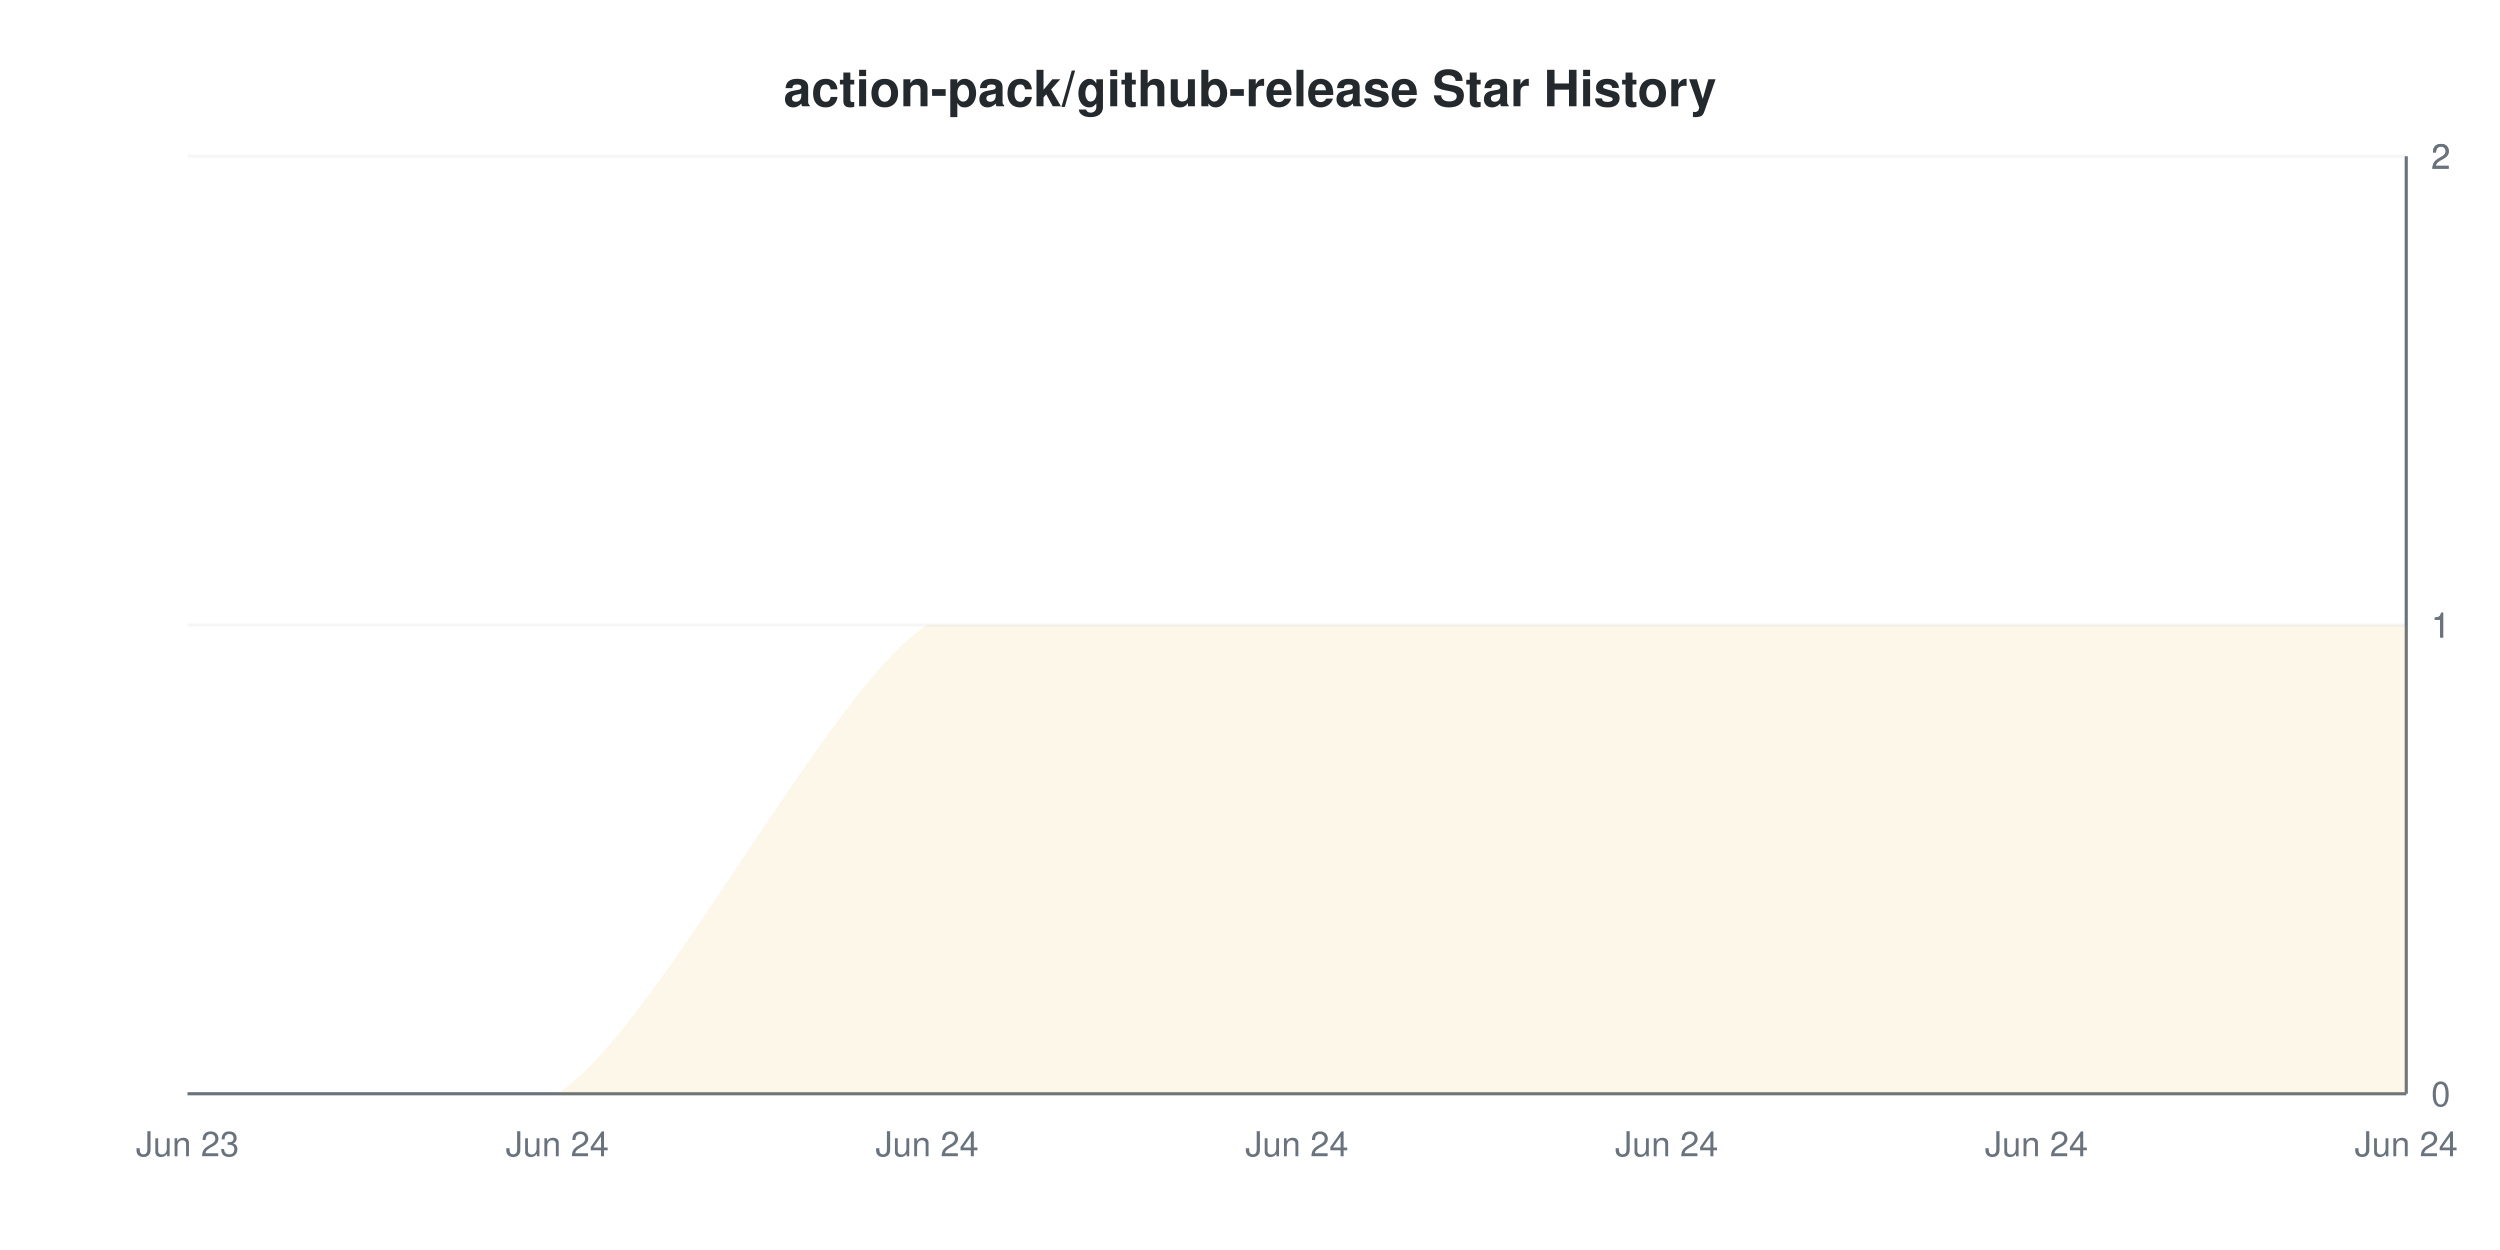
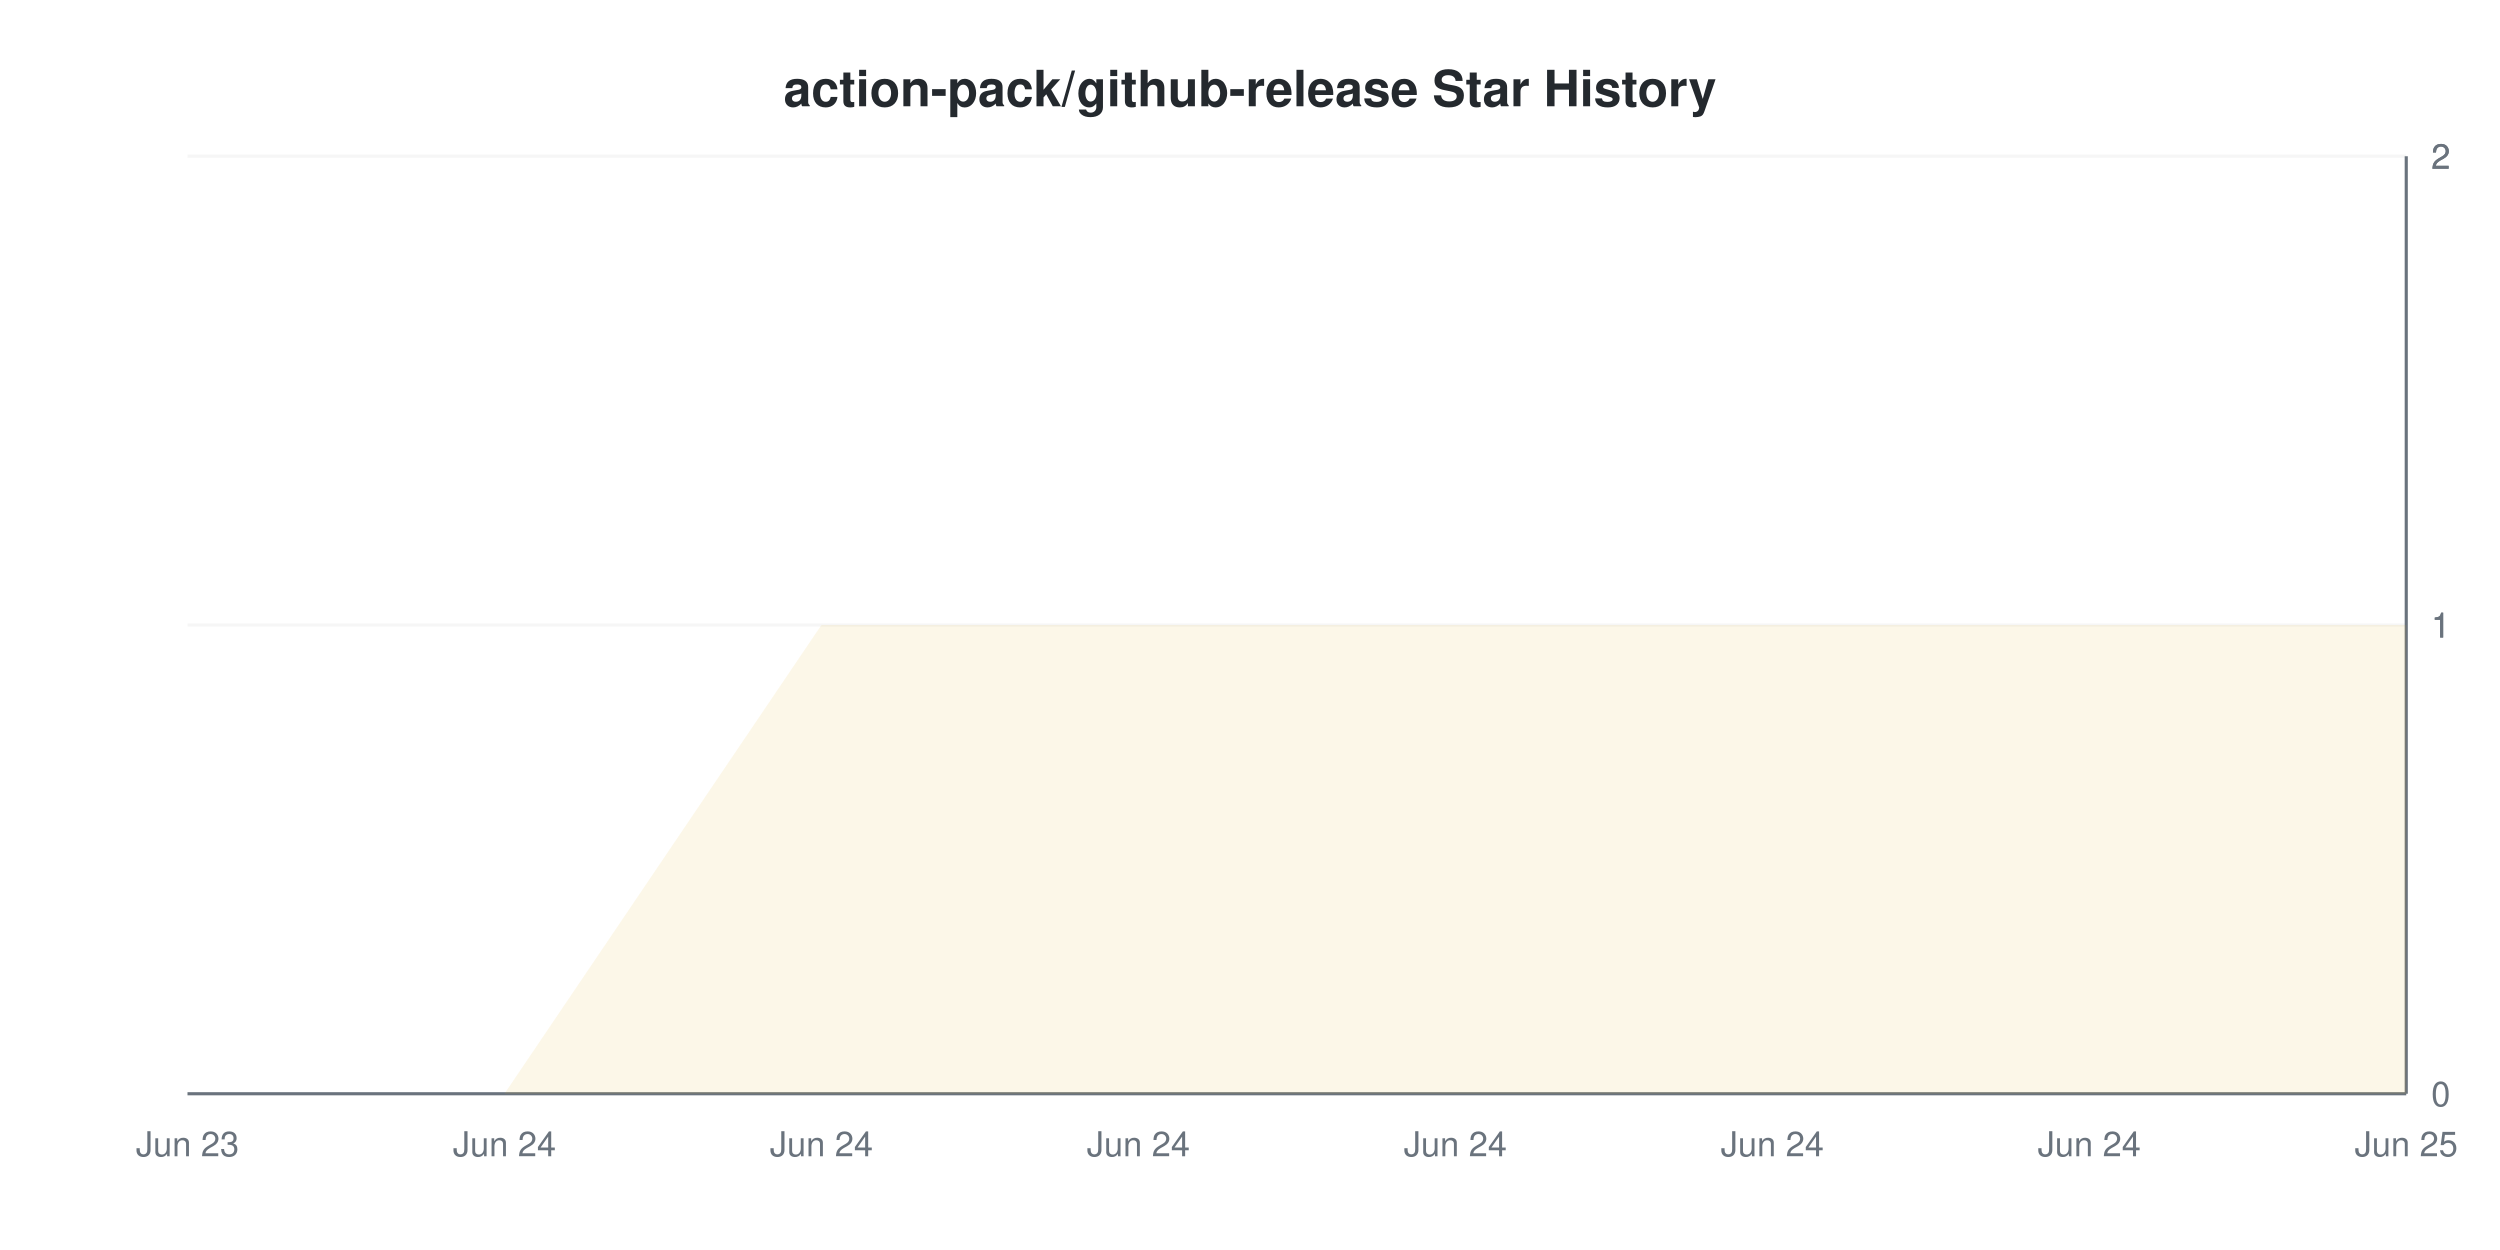
<svg xmlns="http://www.w3.org/2000/svg" viewBox="0 0 800 400" width="800" height="400">
  <style>
    @keyframes drawLine {
      to { stroke-dashoffset: 0; }
    }
    @keyframes fadeInPoint {
      from { opacity: 0; }
      to { opacity: 1; }
    }
    .data-line-0 {
-       stroke-dasharray: 1175;
-       stroke-dashoffset: 1175;
+       stroke-dasharray: 1185;
+       stroke-dashoffset: 1185;
      animation: drawLine 2s ease-out forwards;
    }
    .data-point {
      opacity: 0;
      animation: fadeInPoint 0.5s ease-out forwards;
    }
    .chart-bg { fill: #fff; }
    .chart-text { fill: #24292e; }
    .chart-muted { fill: #6a737d; }
    .chart-grid { stroke: #eee; }
    .chart-axis { stroke: #6a737d; }
    @media (prefers-color-scheme: dark) {
      .chart-bg { fill: #0d1117; }
      .chart-text { fill: #e6edf3; }
      .chart-muted { fill: #8b949e; }
      .chart-grid { stroke: #21262d; }
      .chart-axis { stroke: #8b949e; }
    }
  </style>
  <rect width="800" height="400" class="chart-bg" />
  <text x="400" y="34" text-anchor="middle" class="chart-text" font-size="16" font-weight="bold" font-family="-apple-system, BlinkMacSystemFont, 'Segoe UI', Helvetica, Arial, sans-serif">action-pack/github-release Star History</text>
  <g class="grid">
    <line x1="60" y1="350" x2="770" y2="350" class="chart-grid" stroke-opacity="0.3" />
    <text x="778" y="354" text-anchor="start" class="chart-muted" font-size="11" font-family="-apple-system, BlinkMacSystemFont, 'Segoe UI', Helvetica, Arial, sans-serif">0</text>
    <line x1="60" y1="200" x2="770" y2="200" class="chart-grid" stroke-opacity="0.3" />
    <text x="778" y="204" text-anchor="start" class="chart-muted" font-size="11" font-family="-apple-system, BlinkMacSystemFont, 'Segoe UI', Helvetica, Arial, sans-serif">1</text>
    <line x1="60" y1="200" x2="770" y2="200" class="chart-grid" stroke-opacity="0.3" />
    <text x="778" y="204" text-anchor="start" class="chart-muted" font-size="11" font-family="-apple-system, BlinkMacSystemFont, 'Segoe UI', Helvetica, Arial, sans-serif">1</text>
    <line x1="60" y1="50" x2="770" y2="50" class="chart-grid" stroke-opacity="0.3" />
    <text x="778" y="54" text-anchor="start" class="chart-muted" font-size="11" font-family="-apple-system, BlinkMacSystemFont, 'Segoe UI', Helvetica, Arial, sans-serif">2</text>
    <line x1="60" y1="50" x2="770" y2="50" class="chart-grid" stroke-opacity="0.3" />
    <text x="778" y="54" text-anchor="start" class="chart-muted" font-size="11" font-family="-apple-system, BlinkMacSystemFont, 'Segoe UI', Helvetica, Arial, sans-serif">2</text>
  </g>
  <g class="milestones">
    
  </g>
  <g class="x-axis">
    <text x="60" y="370" text-anchor="middle" class="chart-muted" font-size="11" font-family="-apple-system, BlinkMacSystemFont, 'Segoe UI', Helvetica, Arial, sans-serif">Jun 23</text>
-     <text x="178.333" y="370" text-anchor="middle" class="chart-muted" font-size="11" font-family="-apple-system, BlinkMacSystemFont, 'Segoe UI', Helvetica, Arial, sans-serif">Jun 24</text>
-     <text x="296.667" y="370" text-anchor="middle" class="chart-muted" font-size="11" font-family="-apple-system, BlinkMacSystemFont, 'Segoe UI', Helvetica, Arial, sans-serif">Jun 24</text>
-     <text x="415" y="370" text-anchor="middle" class="chart-muted" font-size="11" font-family="-apple-system, BlinkMacSystemFont, 'Segoe UI', Helvetica, Arial, sans-serif">Jun 24</text>
-     <text x="533.333" y="370" text-anchor="middle" class="chart-muted" font-size="11" font-family="-apple-system, BlinkMacSystemFont, 'Segoe UI', Helvetica, Arial, sans-serif">Jun 24</text>
-     <text x="651.667" y="370" text-anchor="middle" class="chart-muted" font-size="11" font-family="-apple-system, BlinkMacSystemFont, 'Segoe UI', Helvetica, Arial, sans-serif">Jun 24</text>
-     <text x="770" y="370" text-anchor="middle" class="chart-muted" font-size="11" font-family="-apple-system, BlinkMacSystemFont, 'Segoe UI', Helvetica, Arial, sans-serif">Jun 24</text>
+     <text x="161.429" y="370" text-anchor="middle" class="chart-muted" font-size="11" font-family="-apple-system, BlinkMacSystemFont, 'Segoe UI', Helvetica, Arial, sans-serif">Jun 24</text>
+     <text x="262.857" y="370" text-anchor="middle" class="chart-muted" font-size="11" font-family="-apple-system, BlinkMacSystemFont, 'Segoe UI', Helvetica, Arial, sans-serif">Jun 24</text>
+     <text x="364.286" y="370" text-anchor="middle" class="chart-muted" font-size="11" font-family="-apple-system, BlinkMacSystemFont, 'Segoe UI', Helvetica, Arial, sans-serif">Jun 24</text>
+     <text x="465.714" y="370" text-anchor="middle" class="chart-muted" font-size="11" font-family="-apple-system, BlinkMacSystemFont, 'Segoe UI', Helvetica, Arial, sans-serif">Jun 24</text>
+     <text x="567.143" y="370" text-anchor="middle" class="chart-muted" font-size="11" font-family="-apple-system, BlinkMacSystemFont, 'Segoe UI', Helvetica, Arial, sans-serif">Jun 24</text>
+     <text x="668.571" y="370" text-anchor="middle" class="chart-muted" font-size="11" font-family="-apple-system, BlinkMacSystemFont, 'Segoe UI', Helvetica, Arial, sans-serif">Jun 24</text>
+     <text x="770" y="370" text-anchor="middle" class="chart-muted" font-size="11" font-family="-apple-system, BlinkMacSystemFont, 'Segoe UI', Helvetica, Arial, sans-serif">Jun 25</text>
  </g>
  <line x1="770" y1="50" x2="770" y2="350" class="chart-axis" stroke-width="1" />
  <line x1="60" y1="350" x2="770" y2="350" class="chart-axis" stroke-width="1" />
-   <path d="M60,350 C75.778,350 146.778,350 178.333,350 C209.889,330 265.111,220 296.667,200 C328.222,200 383.444,200 415,200 C446.556,200 501.778,200 533.333,200 C564.889,200 620.111,200 651.667,200 C683.222,200 754.222,200 770,200 L770,350 L60,350 Z" fill="#dfb317" fill-opacity="0.1" />
-   <path d="M60,350 C75.778,350 146.778,350 178.333,350 C209.889,330 265.111,220 296.667,200 C328.222,200 383.444,200 415,200 C446.556,200 501.778,200 533.333,200 C564.889,200 620.111,200 651.667,200 C683.222,200 754.222,200 770,200" fill="none" stroke="#dfb317" stroke-width="2" class="data-line-0" />
+   <path d="M60,350 L161.429,350 L262.857,200 L364.286,200 L465.714,200 L567.143,200 L668.571,200 L770,200 L770,350 L60,350 Z" fill="#dfb317" fill-opacity="0.1" />
+   <path d="M60,350 L161.429,350 L262.857,200 L364.286,200 L465.714,200 L567.143,200 L668.571,200 L770,200" fill="none" stroke="#dfb317" stroke-width="2" class="data-line-0" />
  <g class="points">
    <circle cx="60" cy="350" r="4" fill="#dfb317" class="data-point" style="animation-delay: 1.50s" />
-     <circle cx="178.333" cy="350" r="4" fill="#dfb317" class="data-point" style="animation-delay: 1.55s" />
-     <circle cx="296.667" cy="200" r="4" fill="#dfb317" class="data-point" style="animation-delay: 1.60s" />
-     <circle cx="415" cy="200" r="4" fill="#dfb317" class="data-point" style="animation-delay: 1.65s" />
-     <circle cx="533.333" cy="200" r="4" fill="#dfb317" class="data-point" style="animation-delay: 1.70s" />
-     <circle cx="651.667" cy="200" r="4" fill="#dfb317" class="data-point" style="animation-delay: 1.75s" />
-     <circle cx="770" cy="200" r="4" fill="#dfb317" class="data-point" style="animation-delay: 1.80s" />
+     <circle cx="161.429" cy="350" r="4" fill="#dfb317" class="data-point" style="animation-delay: 1.55s" />
+     <circle cx="262.857" cy="200" r="4" fill="#dfb317" class="data-point" style="animation-delay: 1.60s" />
+     <circle cx="364.286" cy="200" r="4" fill="#dfb317" class="data-point" style="animation-delay: 1.65s" />
+     <circle cx="465.714" cy="200" r="4" fill="#dfb317" class="data-point" style="animation-delay: 1.70s" />
+     <circle cx="567.143" cy="200" r="4" fill="#dfb317" class="data-point" style="animation-delay: 1.75s" />
+     <circle cx="668.571" cy="200" r="4" fill="#dfb317" class="data-point" style="animation-delay: 1.80s" />
+     <circle cx="770" cy="200" r="4" fill="#dfb317" class="data-point" style="animation-delay: 1.85s" />
  </g>
</svg>
